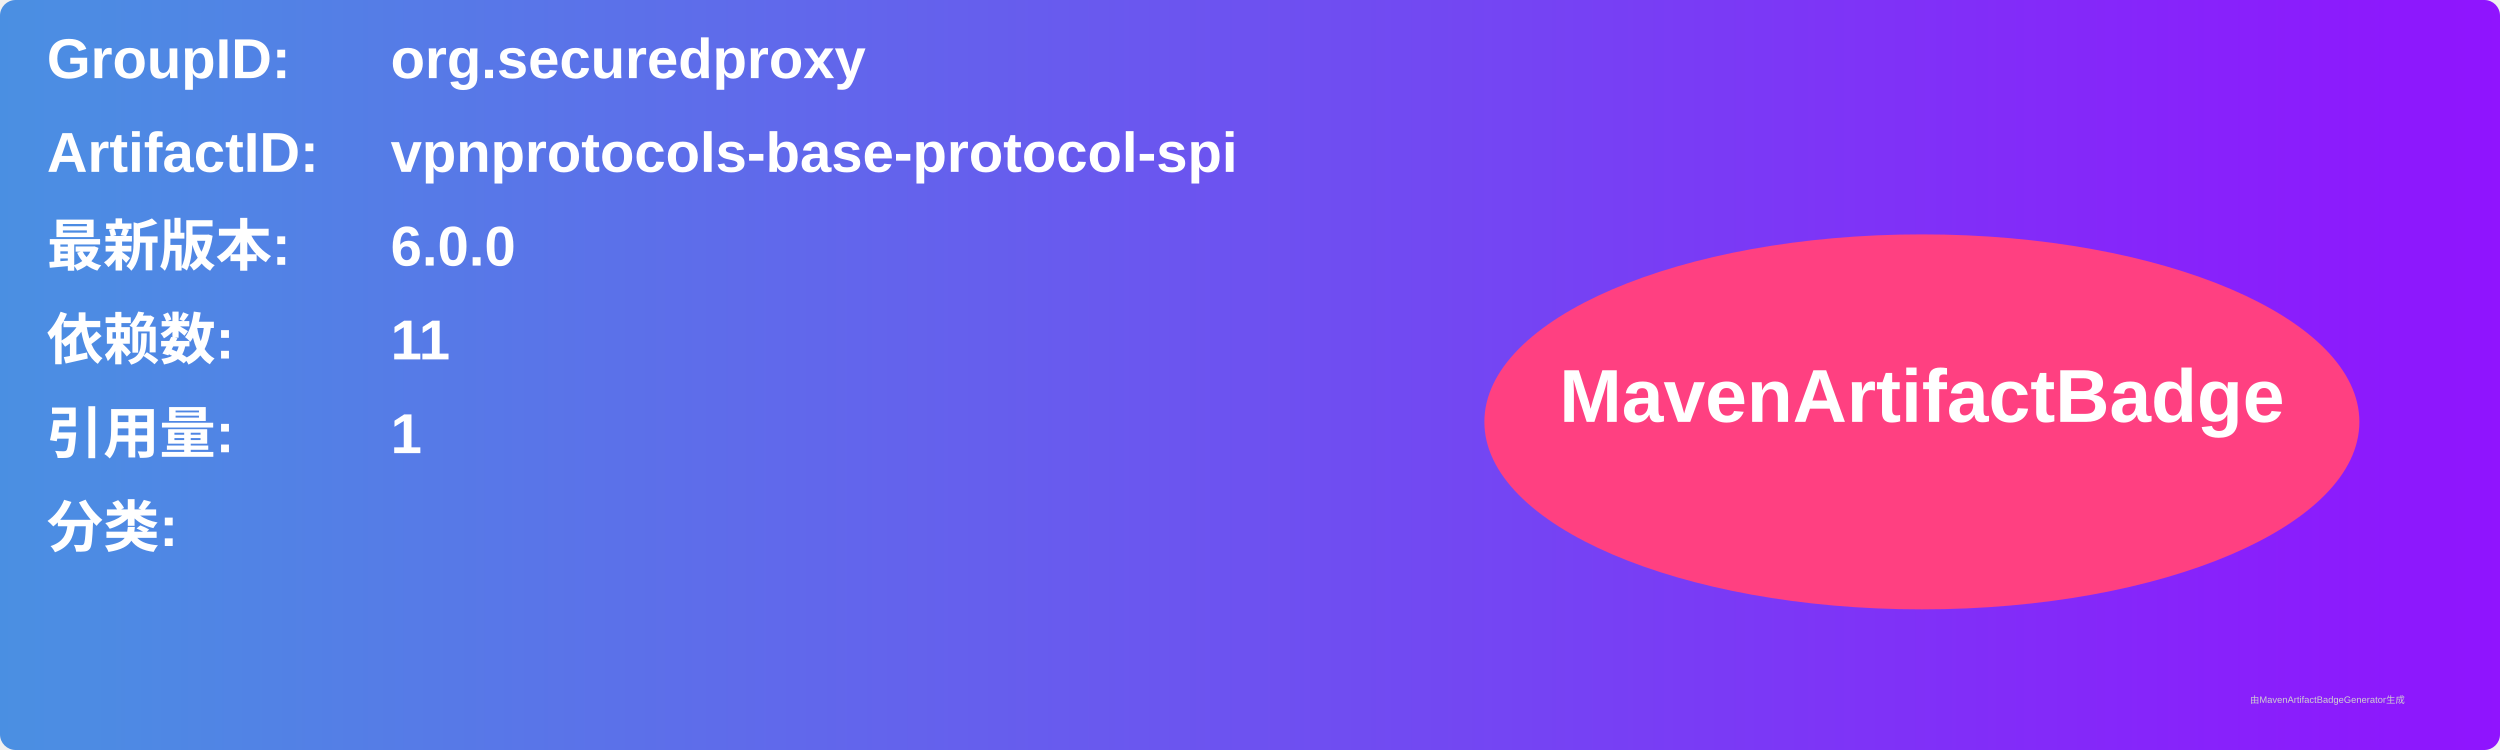
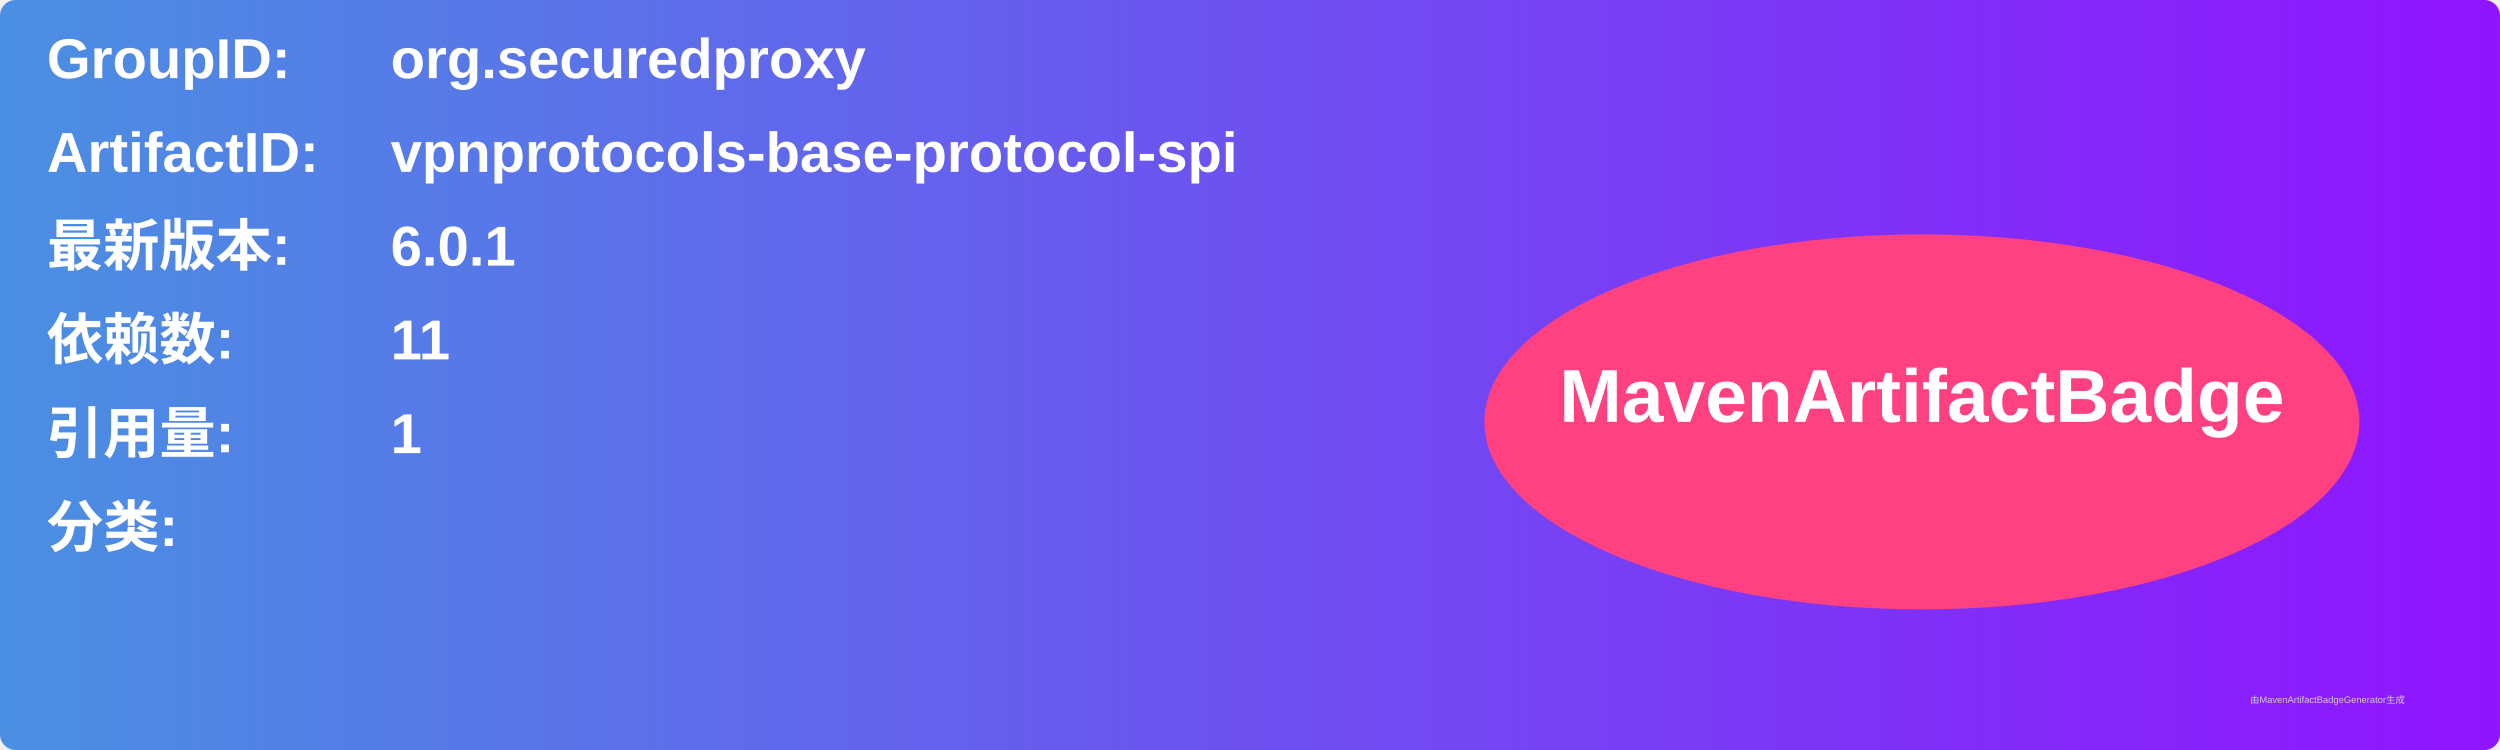
<svg xmlns="http://www.w3.org/2000/svg" width="800" height="240" viewBox="0 0 800 240">
  <linearGradient id="grad" x1="0%" y1="0%" x2="100%" y2="0%">
    <stop offset="0%" stop-color="#4a90e2" />
    <stop offset="100%" stop-color="#9013fe" />
  </linearGradient>
  <rect width="100%" height="100%" rx="5" ry="5" fill="url(#grad)" />
  <g transform="translate(15, 15)">
    <text x="0" y="10" font-family="Arial" font-size="18" fill="white" font-weight="bold" width="260">GroupID:</text>
    <text x="110" y="10" font-family="Arial" font-size="18" fill="white" font-weight="bold" width="460">org.securedproxy</text>
    <text x="0" y="40" font-family="Arial" font-size="18" fill="white" font-weight="bold" width="260">ArtifactID:</text>
    <text x="110" y="40" font-family="Arial" font-size="18" fill="white" font-weight="bold" width="460">vpnprotocols-base-protocol-spi</text>
    <text x="0" y="70" font-family="Arial" font-size="18" fill="white" font-weight="bold">最新版本:</text>
    <text x="110" y="70" font-family="Arial" font-size="18" fill="white" font-weight="bold">
-       <tspan font-weight="bold">6.0.0</tspan>
+       <tspan font-weight="bold">6.0.1</tspan>
    </text>
    <text x="0" y="100" font-family="Arial" font-size="18" fill="white" font-weight="bold">依赖数: </text>
    <text x="110" y="100" font-family="Arial" font-size="18" fill="white">
      <tspan font-weight="bold">11</tspan>
    </text>
    <text x="0" y="130" font-family="Arial" font-size="18" fill="white" font-weight="bold">引用量: </text>
    <text x="110" y="130" font-family="Arial" font-size="18" fill="white">
      <tspan font-weight="bold">1</tspan>
    </text>
    <text x="0" y="160" font-family="Arial" font-size="18" fill="white" font-weight="bold">分类:</text>
    <text x="10" y="190" font-family="Arial" font-size="10" fill="white">
      <tspan font-weight="bold" />
    </text>
    <ellipse cx="600" cy="120" rx="140" ry="60" fill="#ff4081" />
    <text x="600" y="120" text-anchor="middle" font-family="Arial" font-size="24" fill="white" font-weight="bold">MavenArtifactBadge</text>
  </g>
  <text x="720" y="225" font-family="Arial" font-size="3" fill="#d0d0d0">由MavenArtifactBadgeGenerator生成</text>
</svg>
